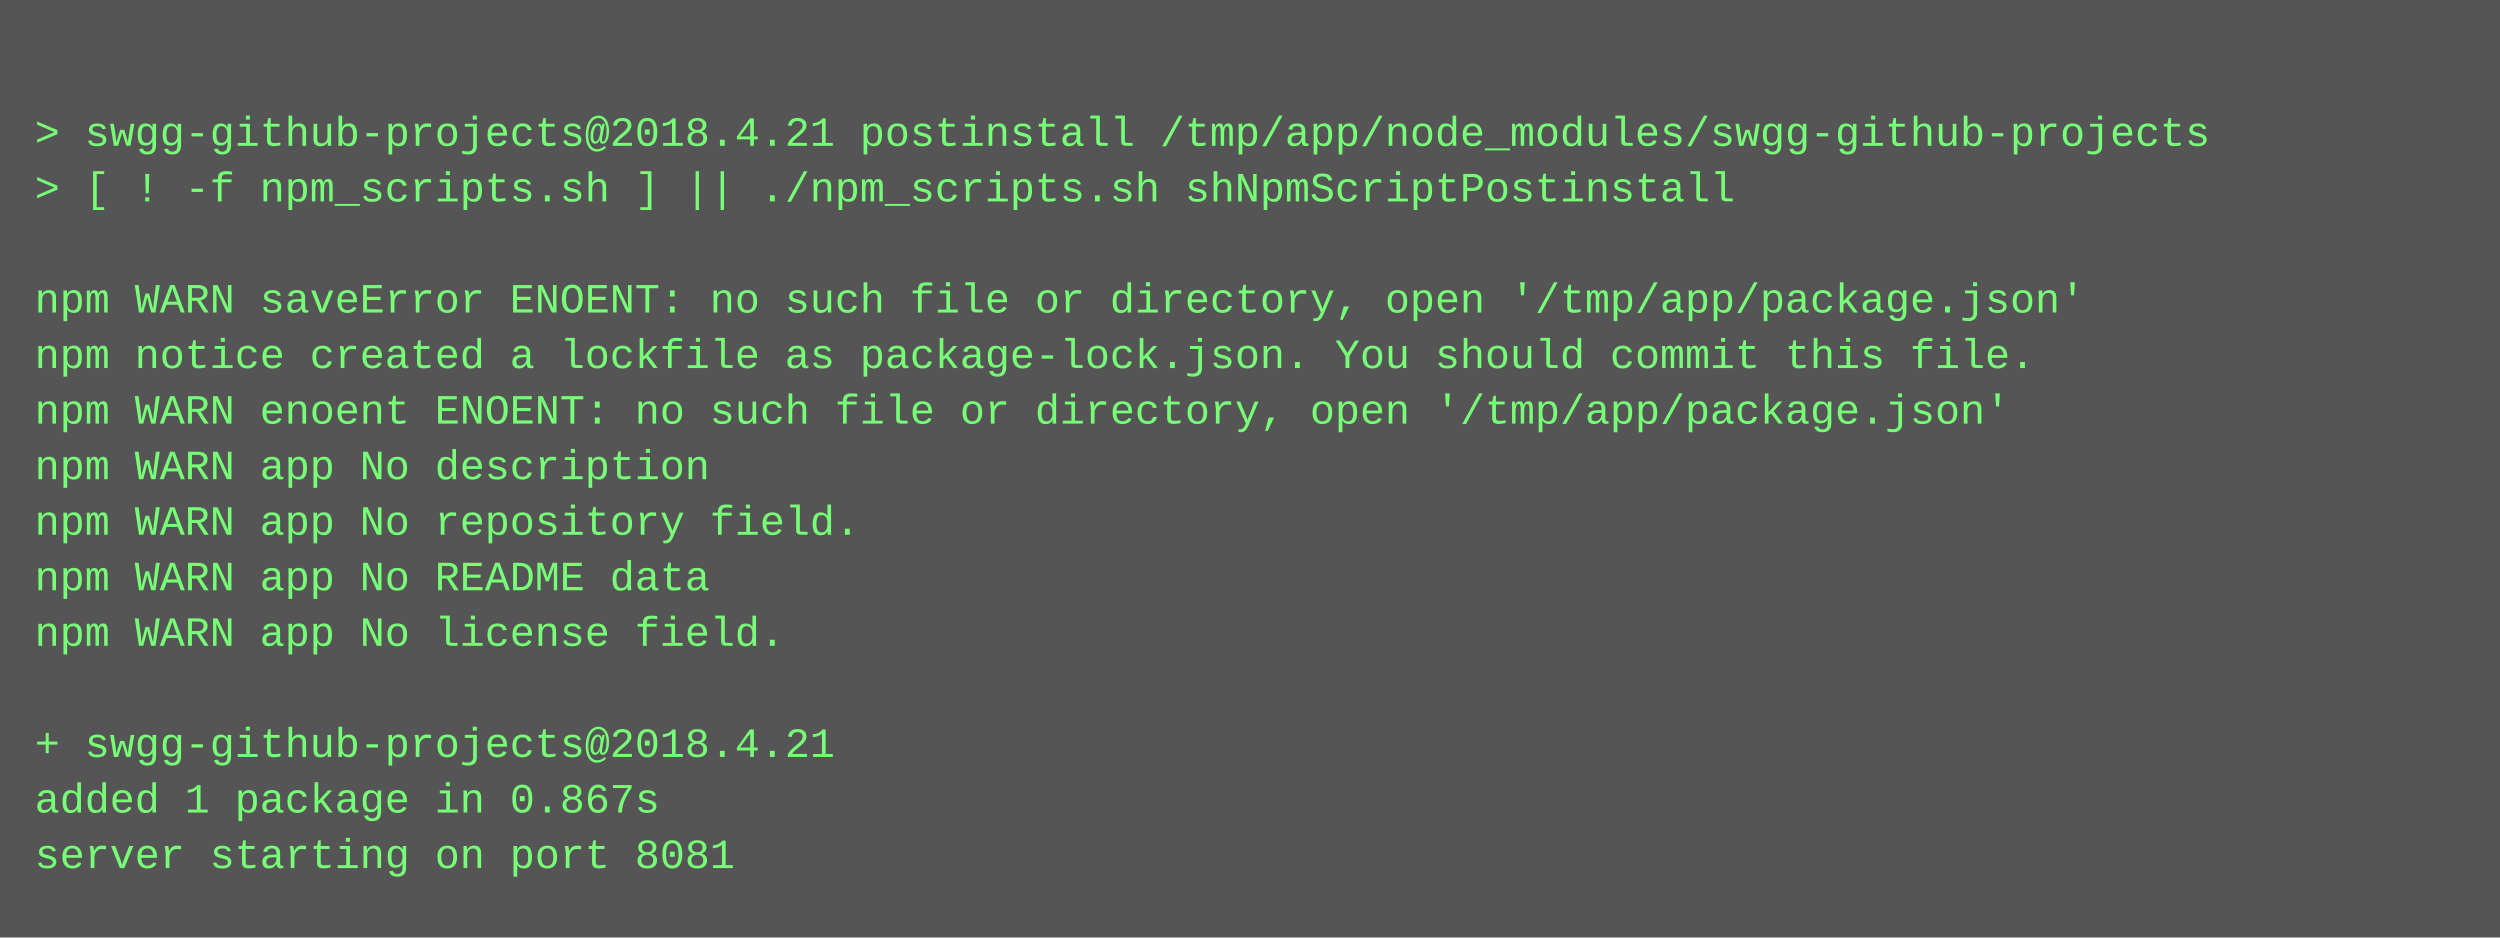
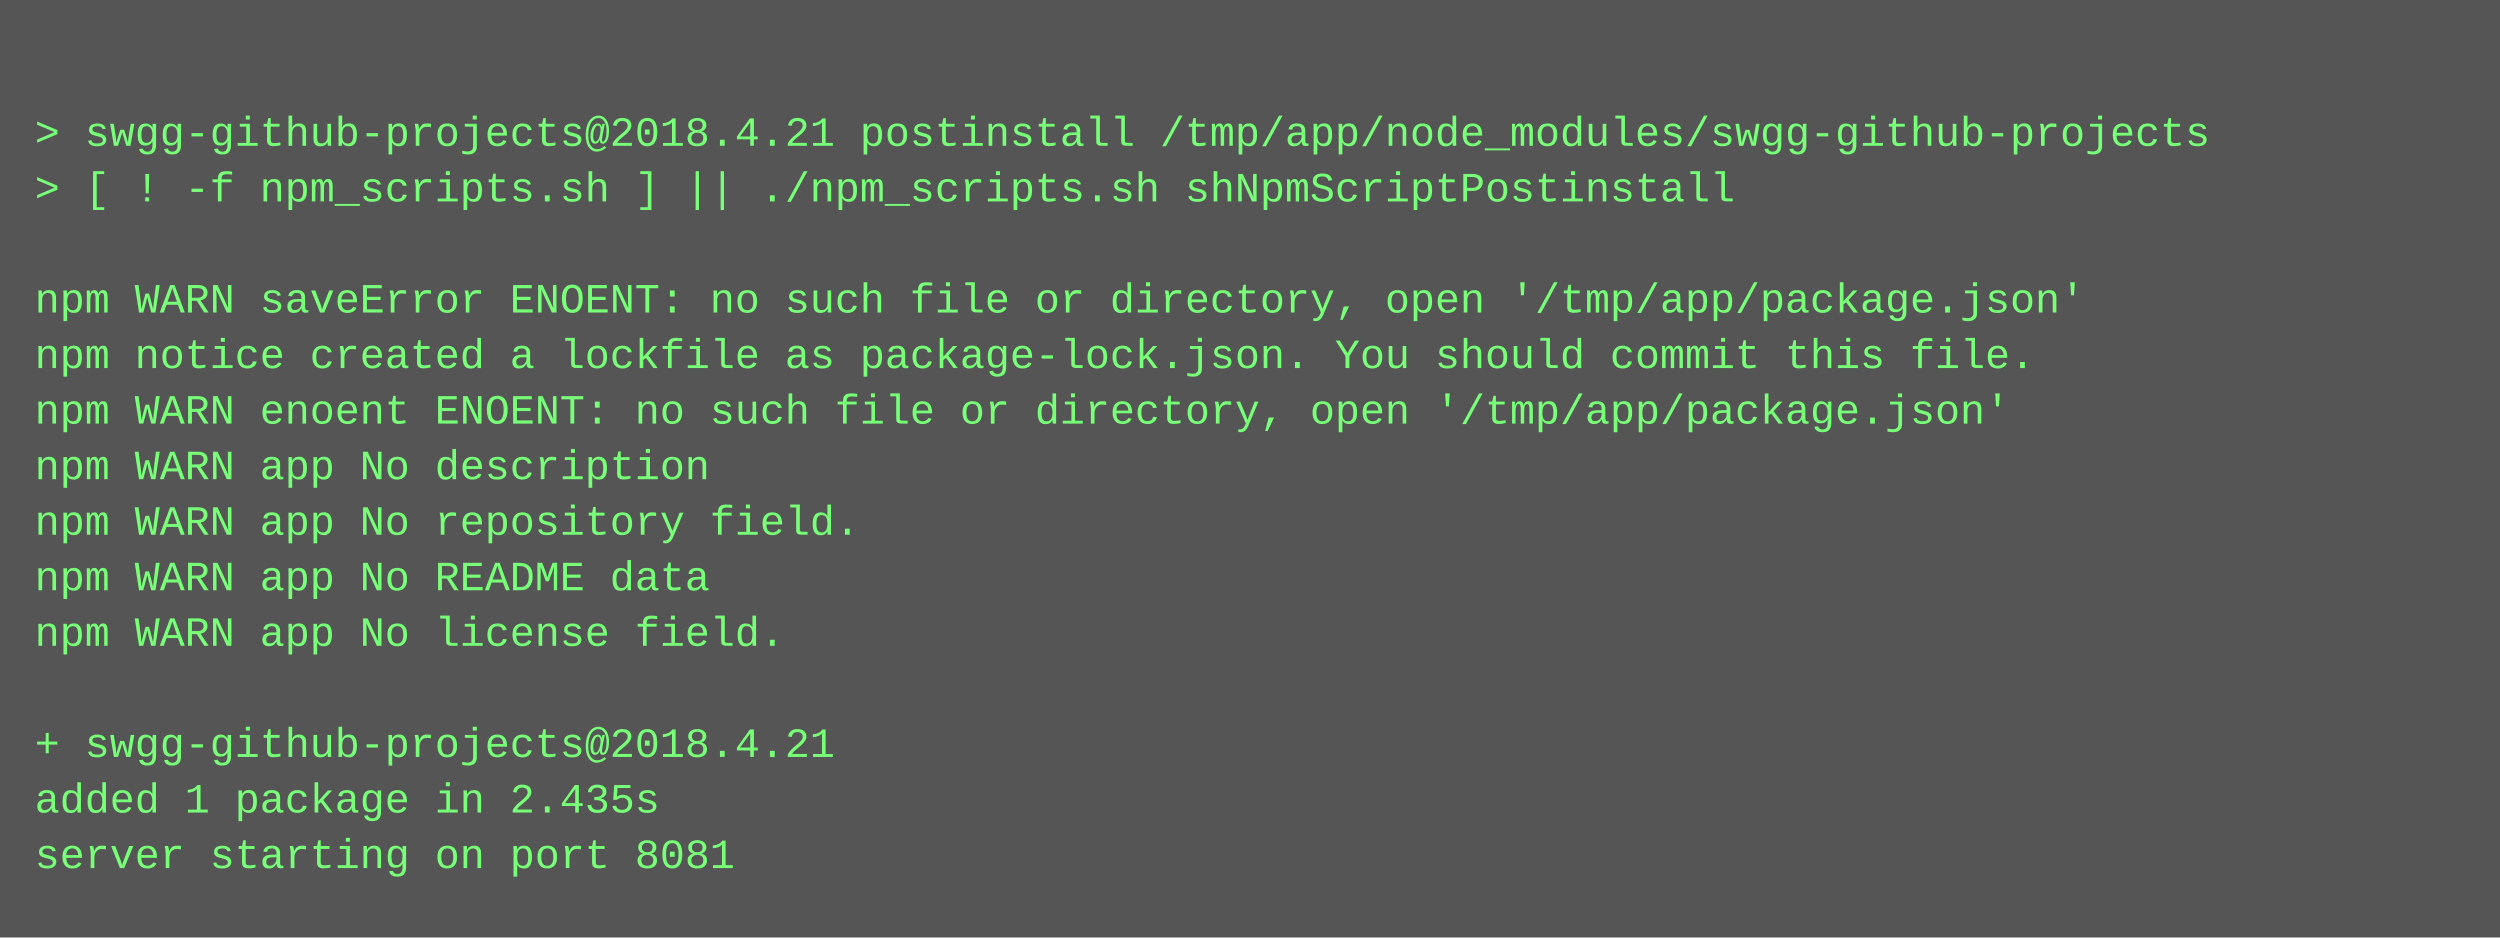
<svg xmlns="http://www.w3.org/2000/svg" height="270" width="720">
  <rect height="270" fill="#555" width="720" />
  <text fill="#7f7" font-family="Courier New" font-size="12" xml:space="preserve">
    <tspan x="10" y="26" />
    <tspan x="10" y="42">&gt; swgg-github-projects@2018.4.21 postinstall /tmp/app/node_modules/swgg-github-projects</tspan>
    <tspan x="10" y="58">&gt; [ ! -f npm_scripts.sh ] || ./npm_scripts.sh shNpmScriptPostinstall</tspan>
    <tspan x="10" y="74" />
    <tspan x="10" y="90">npm WARN saveError ENOENT: no such file or directory, open '/tmp/app/package.json'</tspan>
    <tspan x="10" y="106">npm notice created a lockfile as package-lock.json. You should commit this file.</tspan>
    <tspan x="10" y="122">npm WARN enoent ENOENT: no such file or directory, open '/tmp/app/package.json'</tspan>
    <tspan x="10" y="138">npm WARN app No description</tspan>
    <tspan x="10" y="154">npm WARN app No repository field.</tspan>
    <tspan x="10" y="170">npm WARN app No README data</tspan>
    <tspan x="10" y="186">npm WARN app No license field.</tspan>
    <tspan x="10" y="202" />
    <tspan x="10" y="218">+ swgg-github-projects@2018.4.21</tspan>
-     <tspan x="10" y="234">added 1 package in 0.867s</tspan>
+     <tspan x="10" y="234">added 1 package in 2.435s</tspan>
    <tspan x="10" y="250">server starting on port 8081</tspan>
  </text>
</svg>
